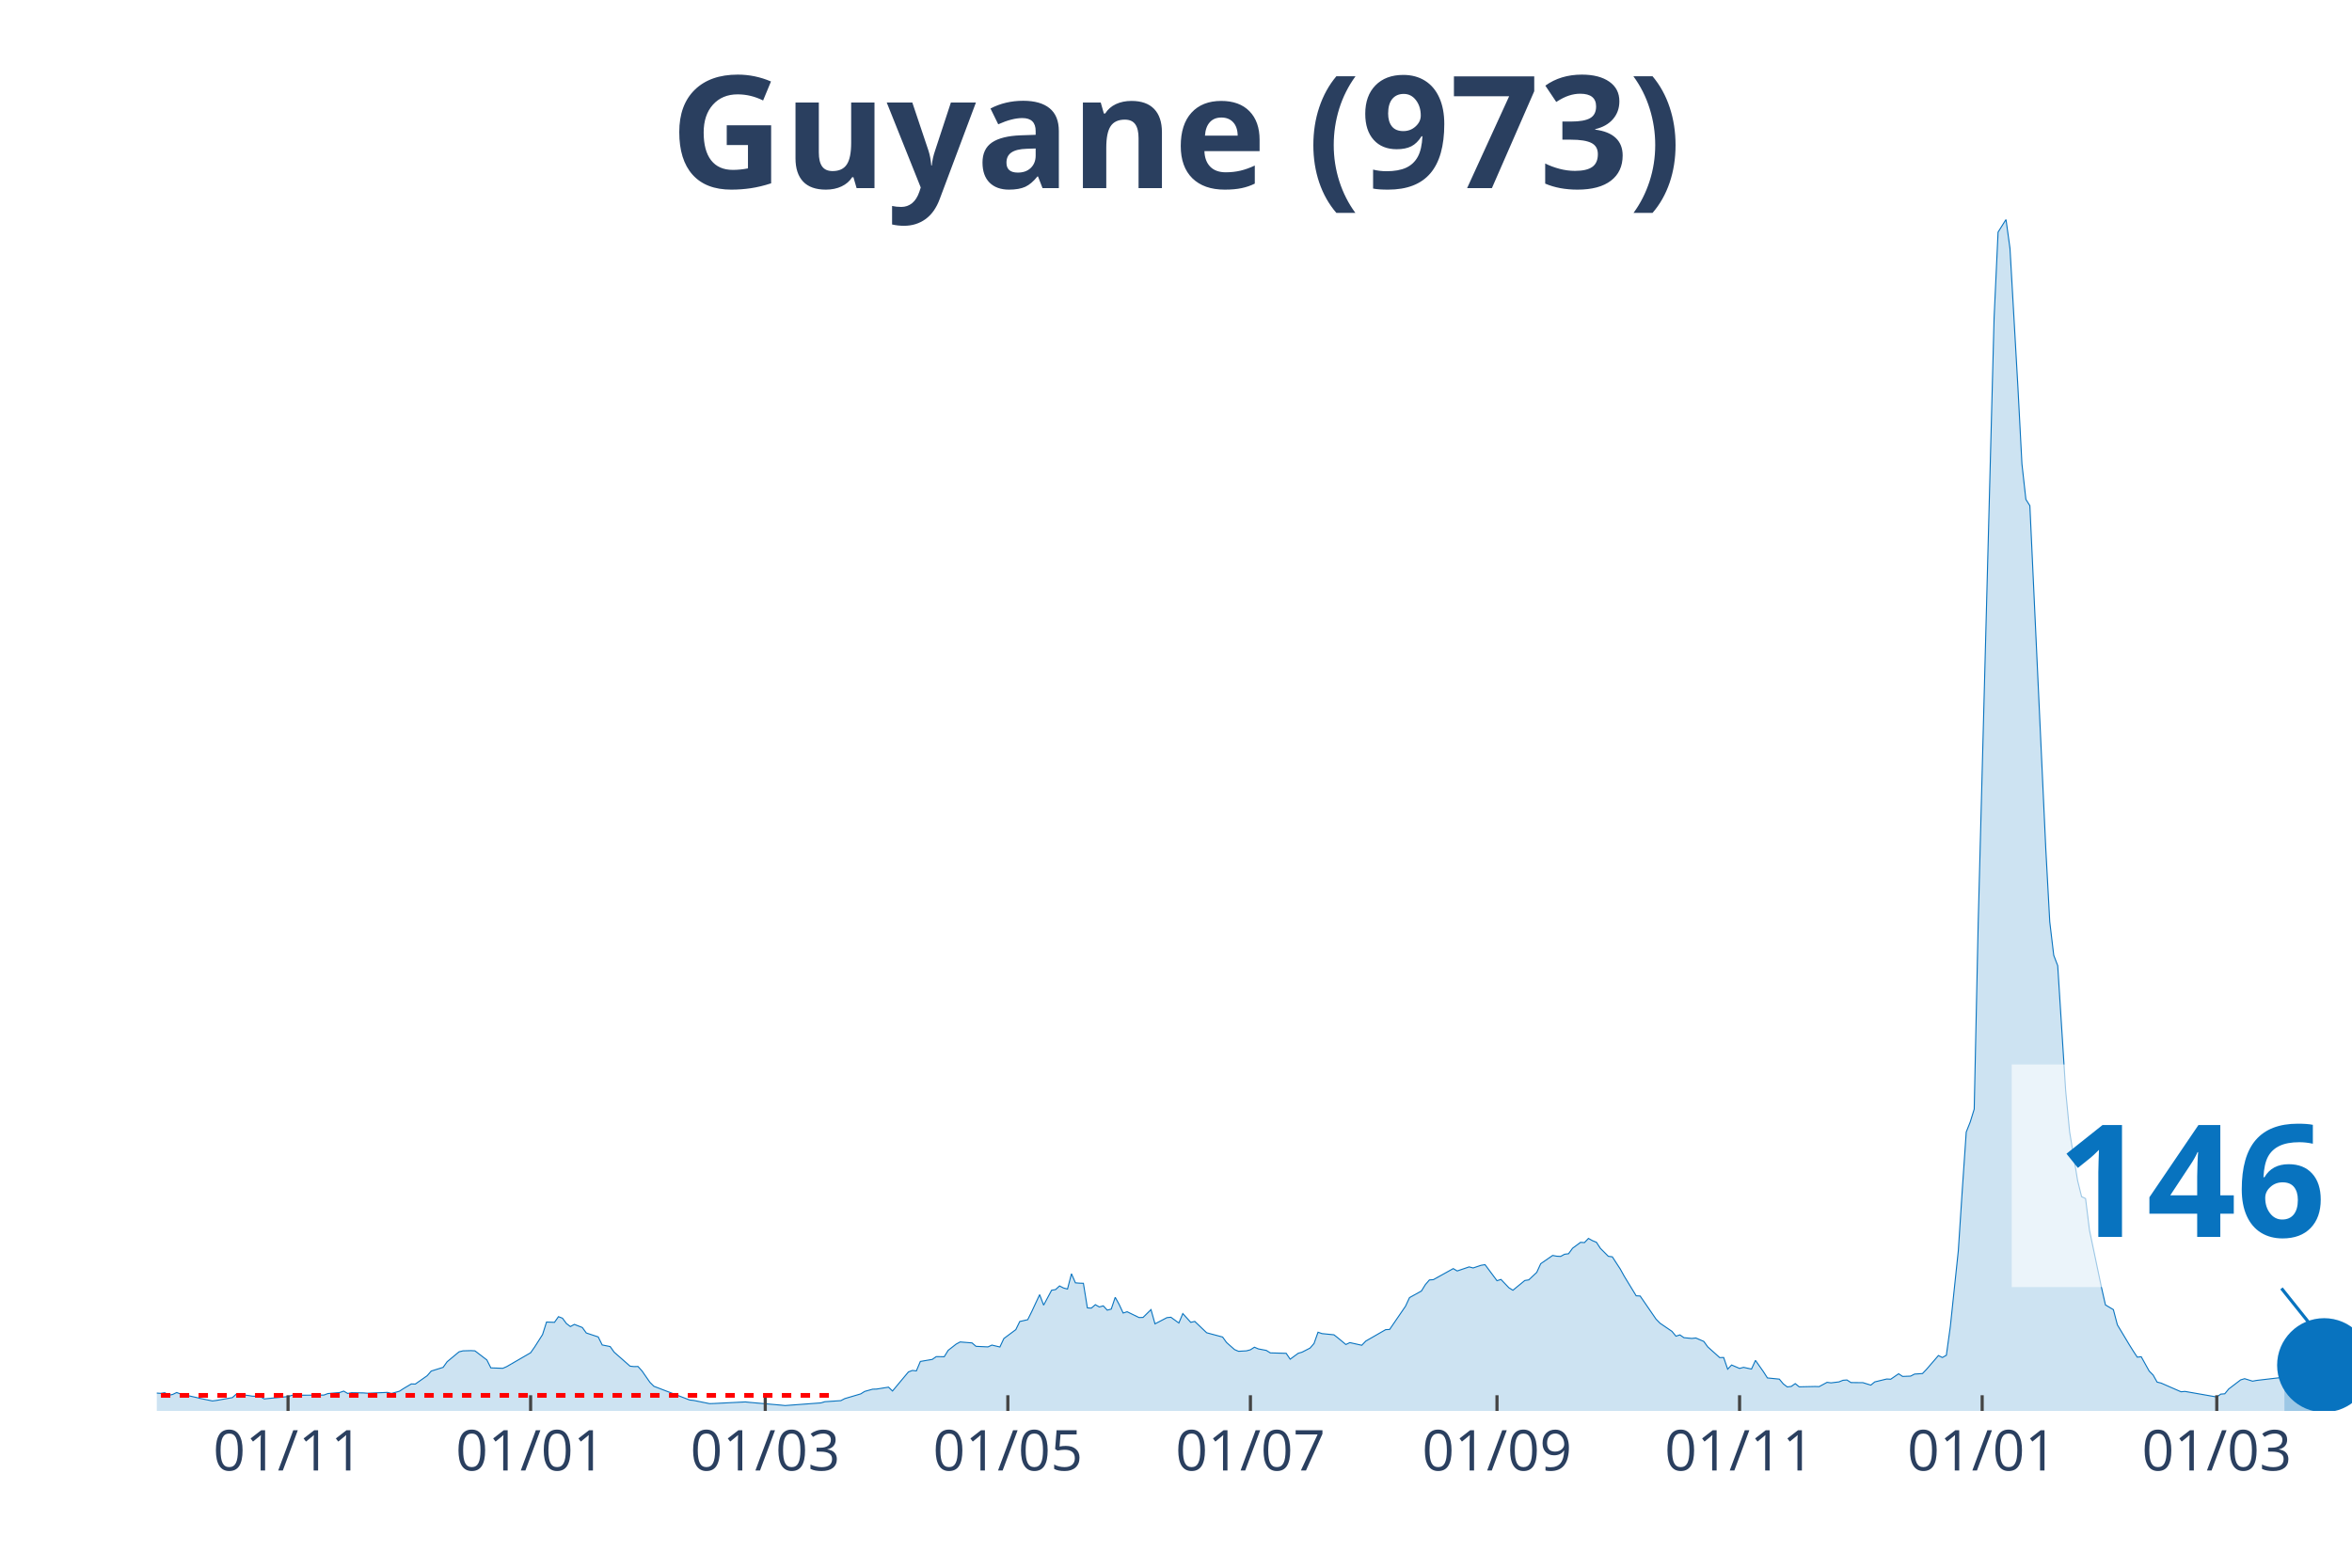
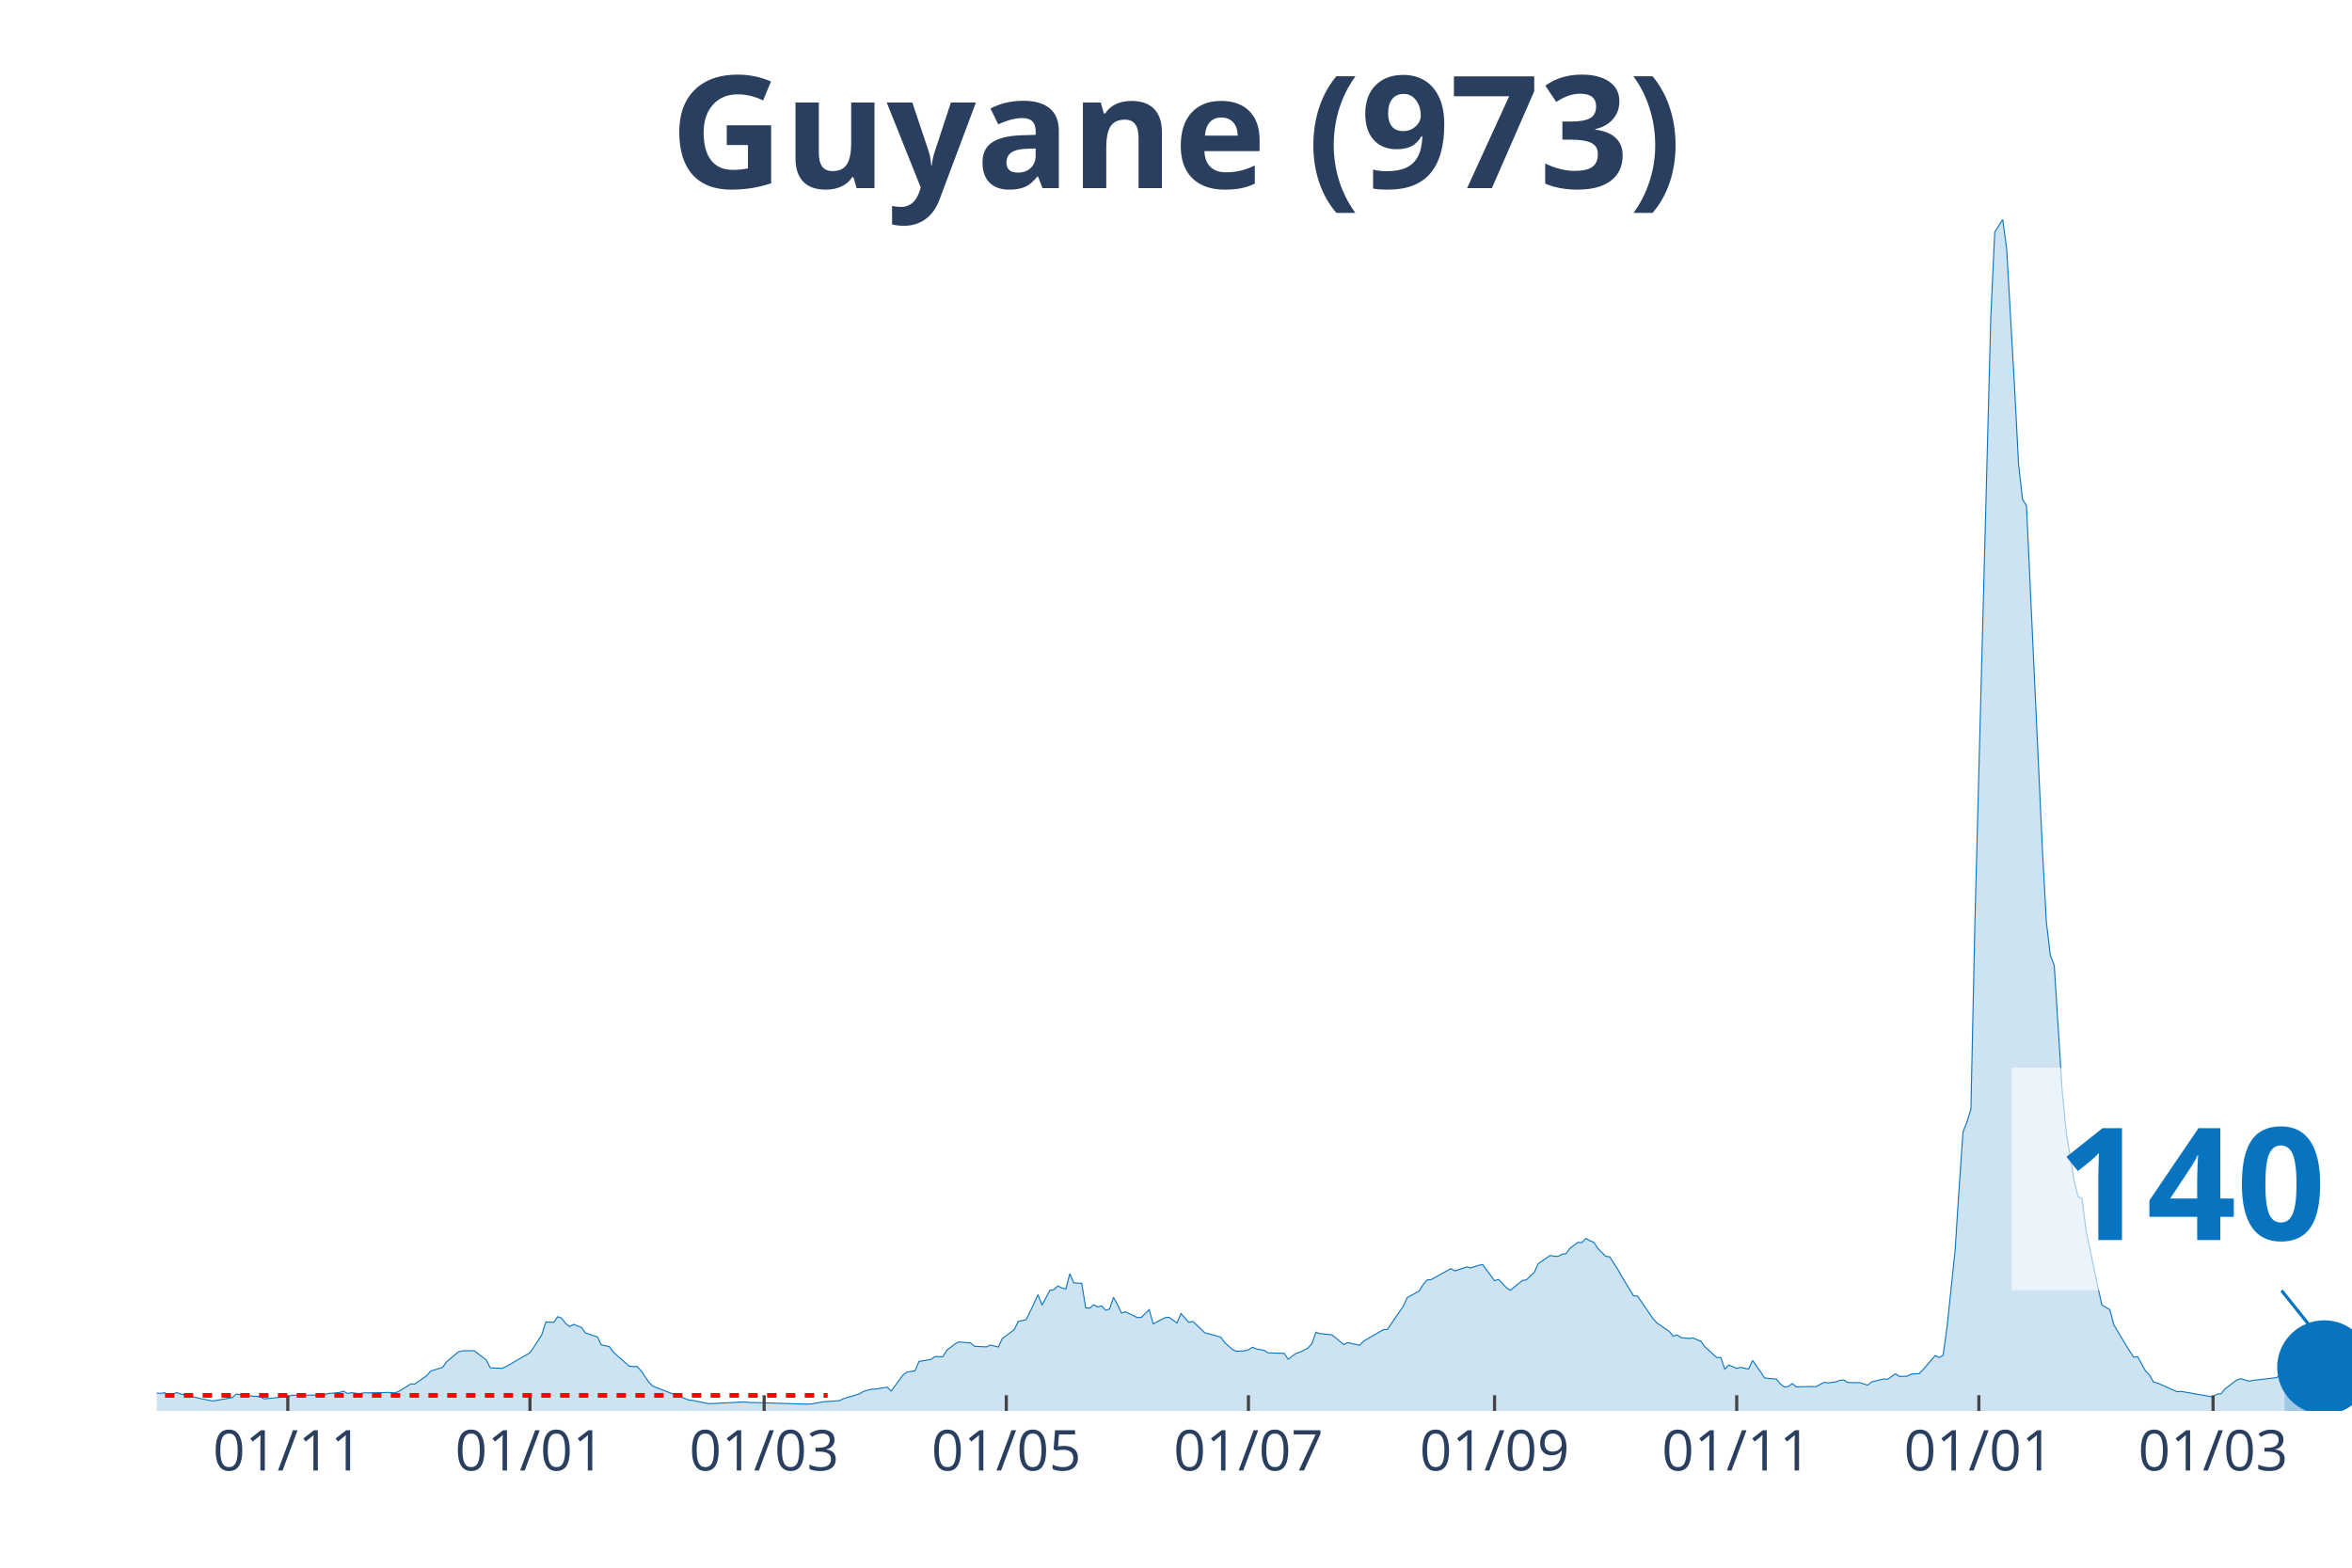
<svg xmlns="http://www.w3.org/2000/svg" class="main-svg" width="1125" height="750" style="" viewBox="0 0 750 500">
  <rect x="0" y="0" width="750" height="500" style="fill: rgb(0, 0, 0); fill-opacity: 0;" />
-   <defs id="defs-4b5f4d">
+   <defs id="defs-0d5852">
    <g class="clips">
-       <clipPath id="clip4b5f4dxyplot" class="plotclip">
+       <clipPath id="clip0d5852xyplot" class="plotclip">
        <rect width="700" height="380" />
      </clipPath>
-       <clipPath class="axesclip" id="clip4b5f4dx">
+       <clipPath class="axesclip" id="clip0d5852x">
        <rect x="50" y="0" width="700" height="500" />
      </clipPath>
-       <clipPath class="axesclip" id="clip4b5f4dy">
+       <clipPath class="axesclip" id="clip0d5852y">
        <rect x="0" y="70" width="750" height="380" />
      </clipPath>
-       <clipPath class="axesclip" id="clip4b5f4dxy">
+       <clipPath class="axesclip" id="clip0d5852xy">
        <rect x="50" y="70" width="700" height="380" />
      </clipPath>
    </g>
    <g class="gradients" />
  </defs>
  <g class="bglayer">
    <rect class="bg" x="50" y="70" width="700" height="380" style="fill: rgb(0, 0, 0); fill-opacity: 0; stroke-width: 0;" />
  </g>
  <g class="layer-below">
    <g class="imagelayer" />
    <g class="shapelayer" />
  </g>
  <g class="cartesianlayer">
    <g class="subplot xy">
      <g class="layer-subplot">
        <g class="shapelayer" />
        <g class="imagelayer" />
      </g>
      <g class="gridlayer">
        <g class="x">
-           <path class="xgrid crisp" transform="translate(91.85,0)" d="M0,70v380" style="stroke: rgb(255, 255, 255); stroke-opacity: 1; stroke-width: 1px;" />
-           <path class="xgrid crisp" transform="translate(169.2,0)" d="M0,70v380" style="stroke: rgb(255, 255, 255); stroke-opacity: 1; stroke-width: 1px;" />
-           <path class="xgrid crisp" transform="translate(244.02,0)" d="M0,70v380" style="stroke: rgb(255, 255, 255); stroke-opacity: 1; stroke-width: 1px;" />
-           <path class="xgrid crisp" transform="translate(321.38,0)" d="M0,70v380" style="stroke: rgb(255, 255, 255); stroke-opacity: 1; stroke-width: 1px;" />
-           <path class="xgrid crisp" transform="translate(398.73,0)" d="M0,70v380" style="stroke: rgb(255, 255, 255); stroke-opacity: 1; stroke-width: 1px;" />
-           <path class="xgrid crisp" transform="translate(477.36,0)" d="M0,70v380" style="stroke: rgb(255, 255, 255); stroke-opacity: 1; stroke-width: 1px;" />
-           <path class="xgrid crisp" transform="translate(554.71,0)" d="M0,70v380" style="stroke: rgb(255, 255, 255); stroke-opacity: 1; stroke-width: 1px;" />
-           <path class="xgrid crisp" transform="translate(632.07,0)" d="M0,70v380" style="stroke: rgb(255, 255, 255); stroke-opacity: 1; stroke-width: 1px;" />
-           <path class="xgrid crisp" transform="translate(706.88,0)" d="M0,70v380" style="stroke: rgb(255, 255, 255); stroke-opacity: 1; stroke-width: 1px;" />
+           <path class="xgrid crisp" transform="translate(91.77,0)" d="M0,70v380" style="stroke: rgb(255, 255, 255); stroke-opacity: 1; stroke-width: 1px;" />
+           <path class="xgrid crisp" transform="translate(168.99,0)" d="M0,70v380" style="stroke: rgb(255, 255, 255); stroke-opacity: 1; stroke-width: 1px;" />
+           <path class="xgrid crisp" transform="translate(243.67,0)" d="M0,70v380" style="stroke: rgb(255, 255, 255); stroke-opacity: 1; stroke-width: 1px;" />
+           <path class="xgrid crisp" transform="translate(320.89,0)" d="M0,70v380" style="stroke: rgb(255, 255, 255); stroke-opacity: 1; stroke-width: 1px;" />
+           <path class="xgrid crisp" transform="translate(398.1,0)" d="M0,70v380" style="stroke: rgb(255, 255, 255); stroke-opacity: 1; stroke-width: 1px;" />
+           <path class="xgrid crisp" transform="translate(476.58,0)" d="M0,70v380" style="stroke: rgb(255, 255, 255); stroke-opacity: 1; stroke-width: 1px;" />
+           <path class="xgrid crisp" transform="translate(553.8,0)" d="M0,70v380" style="stroke: rgb(255, 255, 255); stroke-opacity: 1; stroke-width: 1px;" />
+           <path class="xgrid crisp" transform="translate(631.01,0)" d="M0,70v380" style="stroke: rgb(255, 255, 255); stroke-opacity: 1; stroke-width: 1px;" />
+           <path class="xgrid crisp" transform="translate(705.7,0)" d="M0,70v380" style="stroke: rgb(255, 255, 255); stroke-opacity: 1; stroke-width: 1px;" />
        </g>
        <g class="y" />
      </g>
      <g class="zerolinelayer" />
      <path class="xlines-below" />
      <path class="ylines-below" />
      <g class="overlines-below" />
      <g class="xaxislayer-below" />
      <g class="yaxislayer-below" />
      <g class="overaxes-below" />
-       <g class="plot" transform="translate(50, 70)" clip-path="url('#clip4b5f4dxyplot')">
+       <g class="plot" transform="translate(50, 70)" clip-path="url('#clip0d5852xyplot')">
        <g class="scatterlayer mlayer">
-           <g class="trace scatter trace3b6391" style="stroke-miterlimit: 2;">
+           <g class="trace scatter tracedb00c3" style="stroke-miterlimit: 2;">
            <g class="fills">
              <g>
-                 <path class="js-fill" d="M678.44,380L-172.46,380L-172.46,379.86L-167.39,377.64L-166.12,376.52L-158.51,374.6L-157.25,375.05L-152.17,373.51L-150.91,372.86L-145.83,369.51L-144.57,368.66L-139.49,360.77L-138.22,359.92L-128.08,334.37L-126.81,335.12L-125.54,335.5L-124.28,338.37L-123.01,338.74L-121.74,336.11L-119.2,334.75L-117.93,336.83L-116.67,336.45L-115.4,333.07L-114.13,333.14L-112.86,335.74L-111.59,336.11L-110.33,338.78L-106.52,342.94L-105.25,345.98L-102.72,348.71L-101.45,352.13L-97.64,358.28L-96.38,358.89L-95.11,357.22L-93.84,358.35L-92.57,357.12L-91.3,355.85L-90.04,357.77L-86.23,357.01L-84.96,357.94L-74.82,364.53L-73.55,366.17L-51.99,371.15L-50.72,371.26L-43.12,371.87L-41.85,371.8L-39.31,370.33L-38.04,371.02L-34.24,372.04L-32.97,371.63L-30.43,372.93L-29.17,372.49L-25.36,372.76L-24.09,373.37L-20.29,374.26L-19.02,374.88L-15.22,374.57L-13.95,374.74L-11.41,374.67L-10.14,374.02L-7.61,374.02L-6.34,373.92L-3.8,373.58L-2.54,374.13L1.27,374.4L2.54,374.19L3.8,375.01L5.07,374.74L6.34,374.13L7.61,374.6L12.68,375.73L13.95,376.04L17.75,376.82L19.02,376.65L24.09,375.76L25.36,374.64L29.17,375.08L30.43,375.29L32.97,375.39L34.24,376.17L41.85,375.42L43.12,375.01L53.26,374.95L54.53,374.47L58.33,374.13L59.6,373.68L60.87,374.43L62.14,374.19L65.94,374.26L67.21,374.36L73.55,374.09L74.82,374.43L77.36,373.72L78.62,372.9L81.16,371.39L82.43,371.43L86.23,368.76L87.5,367.29L91.3,366.1L92.57,364.32L96.38,361.15L97.64,360.84L100.18,360.77L101.45,360.84L105.25,363.74L106.52,366.27L110.33,366.41L111.59,365.86L119.2,361.45L120.47,359.64L123.01,355.65L124.28,351.65L126.81,351.75L128.08,349.94L129.35,350.42L130.62,352.13L131.88,353.09L133.15,352.4L135.69,353.39L136.96,355.14L140.76,356.4L142.03,358.96L144.57,359.47L145.83,361.25L150.91,365.72L152.17,365.86L153.44,365.83L154.71,367.23L157.25,370.88L158.51,372.14L169.93,376.52L171.2,376.65L176.27,377.68L177.54,377.64L187.68,377.13L188.95,377.27L199.09,378.16L200.36,378.29L211.78,377.44L213.04,377.06L218.12,376.72L219.38,376.07L224.46,374.57L225.72,373.78L228.26,373.07L229.53,373.03L233.33,372.42L234.6,373.65L239.67,367.57L240.94,367.09L242.21,367.23L243.48,364.22L247.28,363.57L248.55,362.68L251.09,362.72L252.36,360.67L254.89,358.69L256.16,358L259.96,358.31L261.23,359.4L265.04,359.58L266.3,359L268.84,359.61L270.11,356.91L273.91,354.08L275.18,351.48L277.72,350.9L278.99,348.34L281.52,342.91L282.79,346.26L285.33,341.51L286.59,341.3L287.86,340.14L289.13,340.79L290.4,341.13L291.67,336.25L292.93,339.15L294.2,339.25L295.47,339.29L296.74,347.14L298.01,347.21L299.28,346.12L300.54,346.84L301.81,346.49L303.08,347.86L304.35,347.52L305.62,343.76L306.88,346.05L308.15,348.78L309.42,348.37L313.22,350.22L314.49,350.18L317.03,347.69L318.3,352.23L322.1,350.25L323.37,350.12L325.91,351.96L327.17,348.95L329.71,351.75L330.98,351.45L334.78,355.07L336.05,355.41L339.86,356.43L341.12,358.18L343.66,360.43L344.93,360.98L347.46,360.84L348.73,360.5L350,359.68L351.27,360.22L353.8,360.7L355.07,361.49L360.14,361.63L361.41,363.5L363.95,361.63L365.22,361.25L367.75,359.95L369.02,358.48L370.29,354.9L371.56,355.34L375.36,355.72L376.63,356.71L379.17,358.82L380.43,358.21L384.24,359.06L385.51,357.73L391.85,354.08L393.12,354.01L398.19,346.6L399.46,343.86L403.26,341.75L404.53,339.7L405.8,338.23L407.07,338.13L413.41,334.61L414.67,335.36L418.48,334.06L419.75,334.4L422.28,333.55L423.55,333.35L427.36,338.47L428.62,338.06L431.16,340.72L432.43,341.51L436.23,338.4L437.5,338.2L440.04,335.8L441.3,333.04L445.11,330.41L446.38,330.65L447.64,330.72L448.91,330.03L450.18,329.86L451.45,328.12L453.99,326.24L455.25,326.31L456.52,324.98L457.79,325.69L459.06,326.21L460.33,328.15L462.86,330.68L464.13,330.85L466.67,334.75L467.93,337.03L471.74,343.28L473.01,343.35L478.08,350.73L479.35,352.03L483.15,354.62L484.42,356.16L485.69,355.75L486.96,356.64L489.49,356.88L490.76,356.74L493.3,357.83L494.57,359.58L498.37,362.99L499.64,362.96L500.91,366.68L502.17,365.35L504.71,366.44L505.98,366.1L508.51,366.65L509.78,363.88L512.32,367.5L513.59,369.48L517.39,369.86L518.66,371.39L519.93,372.35L521.2,372.18L522.46,371.29L523.73,372.32L528.8,372.21L530.07,372.25L532.61,370.88L533.88,371.05L536.41,370.74L537.68,370.23L538.95,370.13L540.22,370.95L542.75,370.98L544.02,370.98L546.56,371.77L547.83,370.74L551.63,369.82L552.9,369.89L555.43,368.15L556.7,369L559.24,368.9L560.51,368.25L563.04,368.08L564.31,366.75L568.12,362.34L569.38,362.96L570.65,362.24L571.92,353.05L574.46,328.94L575.72,309.61L576.99,291.06L578.26,287.85L579.53,283.75L580.8,224.39L585.87,31.39L587.14,4.03L589.67,0L590.94,9.22L593.48,53.72L594.75,77.97L596.01,89.28L597.28,91.29L602.36,200.79L603.62,223.98L604.89,234.67L606.16,237.99L608.7,277.95L609.96,290.99L612.5,306.53L613.77,311.66L615.04,312.27L616.3,322.42L620.11,340.59L621.38,346.19L623.91,347.69L625.18,352.54L628.99,358.89L630.25,360.91L631.52,362.85L632.79,362.72L635.33,367.29L636.59,368.56L637.86,370.81L639.13,371.12L645.47,373.89L646.74,373.78L656.88,375.56L658.15,374.64L659.42,374.54L660.69,373L664.49,370.1L665.76,369.72L668.3,370.51L669.57,370.27L677.17,369.38L678.44,368.35" style="fill: rgb(8, 115, 191); fill-opacity: 0.2; stroke-width: 0;" />
+                 <path class="js-fill" d="M678.48,380L-172.15,380L-172.15,379.86L-167.09,377.64L-165.82,376.52L-158.23,374.6L-156.96,375.05L-151.9,373.51L-150.63,372.86L-145.57,369.51L-144.3,368.66L-139.24,360.77L-137.97,359.92L-127.85,334.37L-126.58,335.12L-125.32,335.5L-124.05,338.37L-122.78,338.74L-121.52,336.11L-118.99,334.75L-117.72,336.83L-116.46,336.45L-115.19,333.07L-113.92,333.14L-112.66,335.74L-111.39,336.11L-110.13,338.78L-106.33,342.94L-105.06,345.98L-102.53,348.71L-101.27,352.13L-97.47,358.28L-96.2,358.89L-94.94,357.22L-93.67,358.35L-92.41,357.12L-91.14,355.85L-89.87,357.77L-86.08,357.01L-84.81,357.94L-74.68,364.53L-73.42,366.17L-51.9,371.15L-50.63,371.26L-43.04,371.87L-41.77,371.8L-39.24,370.33L-37.97,371.02L-34.18,372.04L-32.91,371.63L-30.38,372.93L-29.11,372.49L-25.32,372.76L-24.05,373.37L-20.25,374.26L-18.99,374.88L-15.19,374.57L-13.92,374.74L-11.39,374.67L-10.13,374.02L-7.59,374.02L-6.33,373.92L-3.8,373.58L-2.53,374.13L1.27,374.4L2.53,374.19L3.8,375.01L5.06,374.74L6.33,374.13L7.59,374.6L12.66,375.73L13.92,376.04L17.72,376.82L18.99,376.65L24.05,375.76L25.32,374.64L29.11,375.08L30.38,375.29L32.91,375.39L34.18,376.17L41.77,375.42L43.04,375.01L53.16,374.95L54.43,374.47L58.23,374.13L59.49,373.68L60.76,374.43L62.03,374.19L64.56,374.5L65.82,374.26L72.15,374.16L73.42,374.09L75.95,374.23L77.22,373.72L81.01,371.39L82.28,371.43L86.08,368.76L87.34,367.29L91.14,366.1L92.41,364.32L96.2,361.15L97.47,360.84L100,360.77L101.27,360.84L105.06,363.74L106.33,366.27L110.13,366.41L111.39,365.86L118.99,361.45L120.25,359.64L122.78,355.65L124.05,351.65L126.58,351.75L127.85,349.94L129.11,350.42L130.38,352.13L131.65,353.09L132.91,352.4L135.44,353.39L136.71,355.14L140.51,356.4L141.77,358.96L144.3,359.47L145.57,361.25L150.63,365.72L151.9,365.86L153.16,365.83L154.43,367.23L156.96,370.88L158.23,372.14L169.62,376.52L170.89,376.65L175.95,377.68L177.22,377.64L187.34,377.13L188.61,377.27L207.59,377.85L208.86,377.75L212.66,377.06L213.92,376.99L217.72,376.72L218.99,376.07L224.05,374.57L225.32,373.78L227.85,373.07L229.11,373.03L232.91,372.42L234.18,373.65L237.97,368.52L239.24,367.57L241.77,367.23L243.04,364.22L246.84,363.57L248.1,362.68L250.63,362.72L251.9,360.67L254.43,358.69L255.7,358L259.49,358.31L260.76,359.4L264.56,359.58L265.82,359L268.35,359.61L269.62,356.91L273.42,354.08L274.68,351.48L277.22,350.9L278.48,348.34L281.01,342.91L282.28,346.26L284.81,341.51L286.08,341.3L287.34,340.14L288.61,340.79L289.87,341.13L291.14,336.25L292.41,339.15L293.67,339.25L294.94,339.29L296.2,347.14L297.47,347.21L298.73,346.12L300,346.84L301.27,346.49L302.53,347.86L303.8,347.52L305.06,343.76L306.33,346.05L307.59,348.78L308.86,348.37L312.66,350.22L313.92,350.18L316.46,347.69L317.72,352.23L321.52,350.25L322.78,350.12L325.32,351.96L326.58,348.95L329.11,351.75L330.38,351.45L334.18,355.07L335.44,355.41L339.24,356.43L340.51,358.18L343.04,360.43L344.3,360.98L346.84,360.84L348.1,360.5L349.37,359.68L350.63,360.22L353.16,360.7L354.43,361.49L359.49,361.63L360.76,363.5L363.29,361.63L364.56,361.25L367.09,359.95L368.35,358.48L369.62,354.9L370.89,355.34L374.68,355.72L375.95,356.71L378.48,358.82L379.75,358.21L383.54,359.06L384.81,357.73L391.14,354.08L392.41,354.01L397.47,346.6L398.73,343.86L402.53,341.75L403.8,339.7L405.06,338.23L406.33,338.13L412.66,334.61L413.92,335.36L417.72,334.06L418.99,334.4L421.52,333.55L422.78,333.35L426.58,338.47L427.85,338.06L430.38,340.72L431.65,341.51L435.44,338.4L436.71,338.2L439.24,335.8L440.51,333.04L444.3,330.41L445.57,330.65L446.84,330.72L448.1,330.03L449.37,329.86L450.63,328.12L453.16,326.24L454.43,326.31L455.7,324.98L456.96,325.69L458.23,326.21L459.49,328.15L462.03,330.68L463.29,330.85L465.82,334.75L467.09,337.03L470.89,343.28L472.15,343.35L477.22,350.73L478.48,352.03L482.28,354.62L483.54,356.16L484.81,355.75L486.08,356.64L488.61,356.88L489.87,356.74L492.41,357.83L493.67,359.58L497.47,362.99L498.73,362.96L500,366.68L501.27,365.35L503.8,366.44L505.06,366.1L507.59,366.65L508.86,363.88L511.39,367.5L512.66,369.48L516.46,369.86L517.72,371.39L518.99,372.35L520.25,372.18L521.52,371.29L522.78,372.32L527.85,372.21L529.11,372.25L531.65,370.88L532.91,371.05L535.44,370.74L536.71,370.23L537.97,370.13L539.24,370.95L541.77,370.98L543.04,370.98L545.57,371.77L546.84,370.74L550.63,369.82L551.9,369.89L554.43,368.15L555.7,369L558.23,368.9L559.49,368.25L562.03,368.08L563.29,366.75L567.09,362.34L568.35,362.96L569.62,362.24L570.89,353.05L573.42,328.94L574.68,309.61L575.95,291.06L577.22,287.85L578.48,283.75L579.75,224.39L584.81,31.39L586.08,4.03L588.61,0L589.87,9.22L592.41,53.72L593.67,77.97L594.94,89.28L596.2,91.29L601.27,200.79L602.53,223.98L603.8,234.67L605.06,237.99L607.59,277.95L608.86,290.99L611.39,306.53L612.66,311.66L613.92,312.27L615.19,322.42L618.99,340.59L620.25,346.19L622.78,347.69L624.05,352.54L627.85,358.89L629.11,360.91L630.38,362.85L631.65,362.72L634.18,367.29L635.44,368.56L636.71,370.81L637.97,371.12L644.3,373.89L645.57,373.78L655.7,375.56L656.96,374.64L658.23,374.54L659.49,373L663.29,370.1L664.56,369.72L667.09,370.51L668.35,370.27L675.95,369.38L677.22,368.35L678.48,368.52" style="fill: rgb(8, 115, 191); fill-opacity: 0.2; stroke-width: 0;" />
              </g>
            </g>
            <g class="errorbars" />
            <g class="lines">
-               <path class="js-line" d="M-172.46,379.86L-167.39,377.64L-166.12,376.52L-158.51,374.6L-157.25,375.05L-152.17,373.51L-150.91,372.86L-145.83,369.51L-144.57,368.66L-139.49,360.77L-138.22,359.92L-128.08,334.37L-126.81,335.12L-125.54,335.5L-124.28,338.37L-123.01,338.74L-121.74,336.11L-119.2,334.75L-117.93,336.83L-116.67,336.45L-115.4,333.07L-114.13,333.14L-112.86,335.74L-111.59,336.11L-110.33,338.78L-106.52,342.94L-105.25,345.98L-102.72,348.71L-101.45,352.13L-97.64,358.28L-96.38,358.89L-95.11,357.22L-93.84,358.35L-92.57,357.12L-91.3,355.85L-90.04,357.77L-86.23,357.01L-84.96,357.94L-74.82,364.53L-73.55,366.17L-51.99,371.15L-50.72,371.26L-43.12,371.87L-41.85,371.8L-39.31,370.33L-38.04,371.02L-34.24,372.04L-32.97,371.63L-30.43,372.93L-29.17,372.49L-25.36,372.76L-24.09,373.37L-20.29,374.26L-19.02,374.88L-15.22,374.57L-13.95,374.74L-11.41,374.67L-10.14,374.02L-7.61,374.02L-6.34,373.92L-3.8,373.58L-2.54,374.13L1.27,374.4L2.54,374.19L3.8,375.01L5.07,374.74L6.34,374.13L7.61,374.6L12.68,375.73L13.95,376.04L17.75,376.82L19.02,376.65L24.09,375.76L25.36,374.64L29.17,375.08L30.43,375.29L32.97,375.39L34.24,376.17L41.85,375.42L43.12,375.01L53.26,374.95L54.53,374.47L58.33,374.13L59.6,373.68L60.87,374.43L62.14,374.19L65.94,374.26L67.21,374.36L73.55,374.09L74.82,374.43L77.36,373.72L78.62,372.9L81.16,371.39L82.43,371.43L86.23,368.76L87.5,367.29L91.3,366.1L92.57,364.32L96.38,361.15L97.64,360.84L100.18,360.77L101.45,360.84L105.25,363.74L106.52,366.27L110.33,366.41L111.59,365.86L119.2,361.45L120.47,359.64L123.01,355.65L124.28,351.65L126.81,351.75L128.08,349.94L129.35,350.42L130.62,352.13L131.88,353.09L133.15,352.4L135.69,353.39L136.96,355.14L140.76,356.4L142.03,358.96L144.57,359.47L145.83,361.25L150.91,365.72L152.17,365.86L153.44,365.83L154.71,367.23L157.25,370.88L158.51,372.14L169.93,376.52L171.2,376.65L176.27,377.68L177.54,377.64L187.68,377.13L188.95,377.27L199.09,378.16L200.36,378.29L211.78,377.44L213.04,377.06L218.12,376.72L219.38,376.07L224.46,374.57L225.72,373.78L228.26,373.07L229.53,373.03L233.33,372.42L234.6,373.65L239.67,367.57L240.94,367.09L242.21,367.23L243.48,364.22L247.28,363.57L248.55,362.68L251.09,362.72L252.36,360.67L254.89,358.69L256.16,358L259.96,358.31L261.23,359.4L265.04,359.58L266.3,359L268.84,359.61L270.11,356.91L273.91,354.08L275.18,351.48L277.72,350.9L278.99,348.34L281.52,342.91L282.79,346.26L285.33,341.51L286.59,341.3L287.86,340.14L289.13,340.79L290.4,341.13L291.67,336.25L292.93,339.15L294.2,339.25L295.47,339.29L296.74,347.14L298.01,347.21L299.28,346.12L300.54,346.84L301.81,346.49L303.08,347.86L304.35,347.52L305.62,343.76L306.88,346.05L308.15,348.78L309.42,348.37L313.22,350.22L314.49,350.18L317.03,347.69L318.3,352.23L322.1,350.25L323.37,350.12L325.91,351.96L327.17,348.95L329.71,351.75L330.98,351.45L334.78,355.07L336.05,355.41L339.86,356.43L341.12,358.18L343.66,360.43L344.93,360.98L347.46,360.84L348.73,360.5L350,359.68L351.27,360.22L353.8,360.7L355.07,361.49L360.14,361.63L361.41,363.5L363.95,361.63L365.22,361.25L367.75,359.95L369.02,358.48L370.29,354.9L371.56,355.34L375.36,355.72L376.63,356.71L379.17,358.82L380.43,358.21L384.24,359.06L385.51,357.73L391.85,354.08L393.12,354.01L398.19,346.6L399.46,343.86L403.26,341.75L404.53,339.7L405.8,338.23L407.07,338.13L413.41,334.61L414.67,335.36L418.48,334.06L419.75,334.4L422.28,333.55L423.55,333.35L427.36,338.47L428.62,338.06L431.16,340.72L432.43,341.51L436.23,338.4L437.5,338.2L440.04,335.8L441.3,333.04L445.11,330.41L446.38,330.65L447.64,330.72L448.91,330.03L450.18,329.86L451.45,328.12L453.99,326.24L455.25,326.31L456.52,324.98L457.79,325.69L459.06,326.21L460.33,328.15L462.86,330.68L464.13,330.85L466.67,334.75L467.93,337.03L471.74,343.28L473.01,343.35L478.08,350.73L479.35,352.03L483.15,354.62L484.42,356.16L485.69,355.75L486.96,356.64L489.49,356.88L490.76,356.74L493.3,357.83L494.57,359.58L498.37,362.99L499.64,362.96L500.91,366.68L502.17,365.35L504.71,366.44L505.98,366.1L508.51,366.65L509.78,363.88L512.32,367.5L513.59,369.48L517.39,369.86L518.66,371.39L519.93,372.35L521.2,372.18L522.46,371.29L523.73,372.32L528.8,372.21L530.07,372.25L532.61,370.88L533.88,371.05L536.41,370.74L537.68,370.23L538.95,370.13L540.22,370.95L542.75,370.98L544.02,370.98L546.56,371.77L547.83,370.74L551.63,369.82L552.9,369.89L555.43,368.15L556.7,369L559.24,368.9L560.51,368.25L563.04,368.08L564.31,366.75L568.12,362.34L569.38,362.96L570.65,362.24L571.92,353.05L574.46,328.94L575.72,309.61L576.99,291.06L578.26,287.85L579.53,283.75L580.8,224.39L585.87,31.39L587.14,4.03L589.67,0L590.94,9.22L593.48,53.72L594.75,77.97L596.01,89.28L597.28,91.29L602.36,200.79L603.62,223.98L604.89,234.67L606.16,237.99L608.7,277.95L609.96,290.99L612.5,306.53L613.77,311.66L615.04,312.27L616.3,322.42L620.11,340.59L621.38,346.19L623.91,347.69L625.18,352.54L628.99,358.89L630.25,360.91L631.52,362.85L632.79,362.72L635.33,367.29L636.59,368.56L637.86,370.81L639.13,371.12L645.47,373.89L646.74,373.78L656.88,375.56L658.15,374.64L659.42,374.54L660.69,373L664.49,370.1L665.76,369.72L668.3,370.51L669.57,370.27L677.17,369.38L678.44,368.35" style="vector-effect: non-scaling-stroke; fill: none; stroke: rgb(8, 115, 191); stroke-opacity: 1; stroke-width: 0.5px; opacity: 1;" />
+               <path class="js-line" d="M-172.15,379.86L-167.09,377.64L-165.82,376.52L-158.23,374.6L-156.96,375.05L-151.9,373.51L-150.63,372.86L-145.57,369.51L-144.3,368.66L-139.24,360.77L-137.97,359.92L-127.85,334.37L-126.58,335.12L-125.32,335.5L-124.05,338.37L-122.78,338.74L-121.52,336.11L-118.99,334.75L-117.72,336.83L-116.46,336.45L-115.19,333.07L-113.92,333.14L-112.66,335.74L-111.39,336.11L-110.13,338.78L-106.33,342.94L-105.06,345.98L-102.53,348.71L-101.27,352.13L-97.47,358.28L-96.2,358.89L-94.94,357.22L-93.67,358.35L-92.41,357.12L-91.14,355.85L-89.87,357.77L-86.08,357.01L-84.81,357.94L-74.68,364.53L-73.42,366.17L-51.9,371.15L-50.63,371.26L-43.04,371.87L-41.77,371.8L-39.24,370.33L-37.97,371.02L-34.18,372.04L-32.91,371.63L-30.38,372.93L-29.11,372.49L-25.32,372.76L-24.05,373.37L-20.25,374.26L-18.99,374.88L-15.19,374.57L-13.92,374.74L-11.39,374.67L-10.13,374.02L-7.59,374.02L-6.33,373.92L-3.8,373.58L-2.53,374.13L1.27,374.4L2.53,374.19L3.8,375.01L5.06,374.74L6.33,374.13L7.59,374.6L12.66,375.73L13.92,376.04L17.72,376.82L18.99,376.65L24.05,375.76L25.32,374.64L29.11,375.08L30.38,375.29L32.91,375.39L34.18,376.17L41.77,375.42L43.04,375.01L53.16,374.95L54.43,374.47L58.23,374.13L59.49,373.68L60.76,374.43L62.03,374.19L64.56,374.5L65.82,374.26L72.15,374.16L73.42,374.09L75.95,374.23L77.22,373.72L81.01,371.39L82.28,371.43L86.08,368.76L87.34,367.29L91.14,366.1L92.41,364.32L96.2,361.15L97.47,360.84L100,360.77L101.27,360.84L105.06,363.74L106.33,366.27L110.13,366.41L111.39,365.86L118.99,361.45L120.25,359.64L122.78,355.65L124.05,351.65L126.58,351.75L127.85,349.94L129.11,350.42L130.38,352.13L131.65,353.09L132.91,352.4L135.44,353.39L136.71,355.14L140.51,356.4L141.77,358.96L144.3,359.47L145.57,361.25L150.63,365.72L151.9,365.86L153.16,365.83L154.43,367.23L156.96,370.88L158.23,372.14L169.62,376.52L170.89,376.65L175.95,377.68L177.22,377.64L187.34,377.13L188.61,377.27L207.59,377.85L208.86,377.75L212.66,377.06L213.92,376.99L217.72,376.72L218.99,376.07L224.05,374.57L225.32,373.78L227.85,373.07L229.11,373.03L232.91,372.42L234.18,373.65L237.97,368.52L239.24,367.57L241.77,367.23L243.04,364.22L246.84,363.57L248.1,362.68L250.63,362.72L251.9,360.67L254.43,358.69L255.7,358L259.49,358.31L260.76,359.4L264.56,359.58L265.82,359L268.35,359.61L269.62,356.91L273.42,354.08L274.68,351.48L277.22,350.9L278.48,348.34L281.01,342.91L282.28,346.26L284.81,341.51L286.08,341.3L287.34,340.14L288.61,340.79L289.87,341.13L291.14,336.25L292.41,339.15L293.67,339.25L294.94,339.29L296.2,347.14L297.47,347.21L298.73,346.12L300,346.84L301.27,346.49L302.53,347.86L303.8,347.52L305.06,343.76L306.33,346.05L307.59,348.78L308.86,348.37L312.66,350.22L313.92,350.18L316.46,347.69L317.72,352.23L321.52,350.25L322.78,350.12L325.32,351.96L326.58,348.95L329.11,351.75L330.38,351.45L334.18,355.07L335.44,355.41L339.24,356.43L340.51,358.18L343.04,360.43L344.3,360.98L346.84,360.84L348.1,360.5L349.37,359.68L350.63,360.22L353.16,360.7L354.43,361.49L359.49,361.63L360.76,363.5L363.29,361.63L364.56,361.25L367.09,359.95L368.35,358.48L369.62,354.9L370.89,355.34L374.68,355.72L375.95,356.71L378.48,358.82L379.75,358.21L383.54,359.06L384.81,357.73L391.14,354.08L392.41,354.01L397.47,346.6L398.73,343.86L402.53,341.75L403.8,339.7L405.06,338.23L406.33,338.13L412.66,334.61L413.92,335.36L417.72,334.06L418.99,334.4L421.52,333.55L422.78,333.35L426.58,338.47L427.85,338.06L430.38,340.72L431.65,341.51L435.44,338.4L436.71,338.2L439.24,335.8L440.51,333.04L444.3,330.41L445.57,330.65L446.84,330.72L448.1,330.03L449.37,329.86L450.63,328.12L453.16,326.24L454.43,326.31L455.7,324.98L456.96,325.69L458.23,326.21L459.49,328.15L462.03,330.68L463.29,330.85L465.82,334.75L467.09,337.03L470.89,343.28L472.15,343.35L477.22,350.73L478.48,352.03L482.28,354.62L483.54,356.16L484.81,355.75L486.08,356.64L488.61,356.88L489.87,356.74L492.41,357.83L493.67,359.58L497.47,362.99L498.73,362.96L500,366.68L501.27,365.35L503.8,366.44L505.06,366.1L507.59,366.65L508.86,363.88L511.39,367.5L512.66,369.48L516.46,369.86L517.72,371.39L518.99,372.35L520.25,372.18L521.52,371.29L522.78,372.32L527.85,372.21L529.11,372.25L531.65,370.88L532.91,371.05L535.44,370.74L536.71,370.23L537.97,370.13L539.24,370.95L541.77,370.98L543.04,370.98L545.57,371.77L546.84,370.74L550.63,369.82L551.9,369.89L554.43,368.15L555.7,369L558.23,368.9L559.49,368.25L562.03,368.08L563.29,366.75L567.09,362.34L568.35,362.96L569.62,362.24L570.89,353.05L573.42,328.94L574.68,309.61L575.95,291.06L577.22,287.85L578.48,283.75L579.75,224.39L584.81,31.39L586.08,4.03L588.61,0L589.87,9.22L592.41,53.72L593.67,77.97L594.94,89.28L596.2,91.29L601.27,200.79L602.53,223.98L603.8,234.67L605.06,237.99L607.59,277.95L608.86,290.99L611.39,306.53L612.66,311.66L613.92,312.27L615.19,322.42L618.99,340.59L620.25,346.19L622.78,347.69L624.05,352.54L627.85,358.89L629.11,360.91L630.38,362.85L631.65,362.72L634.18,367.29L635.44,368.56L636.71,370.81L637.97,371.12L644.3,373.89L645.57,373.78L655.7,375.56L656.96,374.64L658.23,374.54L659.49,373L663.29,370.1L664.56,369.72L667.09,370.51L668.35,370.27L675.95,369.38L677.22,368.35L678.48,368.52" style="vector-effect: non-scaling-stroke; fill: none; stroke: rgb(8, 115, 191); stroke-opacity: 1; stroke-width: 0.5px; opacity: 1;" />
            </g>
            <g class="points" />
            <g class="text" />
          </g>
-           <g class="trace scatter trace94e206" style="stroke-miterlimit: 2;">
+           <g class="trace scatter trace480505" style="stroke-miterlimit: 2;">
            <g class="fills">
              <g>
-                 <path class="js-fill" d="M691.12,380L678.44,380L678.44,368.35L680.98,368.11L682.25,367.4L684.78,365.86L686.05,365.86L687.32,366.24L688.59,365.83L691.12,365.42" style="fill: rgb(8, 115, 191); fill-opacity: 0.4; stroke-width: 0;" />
+                 <path class="js-fill" d="M691.14,380L678.48,380L678.48,368.52L682.28,366.51L683.54,365.86L688.61,365.76L689.87,365.38L691.14,366.1" style="fill: rgb(8, 115, 191); fill-opacity: 0.4; stroke-width: 0;" />
              </g>
            </g>
            <g class="errorbars" />
            <g class="lines">
-               <path class="js-line" d="M678.44,368.35L680.98,368.11L682.25,367.4L684.78,365.86L686.05,365.86L687.32,366.24L688.59,365.83L691.12,365.42" style="vector-effect: non-scaling-stroke; fill: none; stroke: rgb(8, 115, 191); stroke-opacity: 1; stroke-width: 2px; opacity: 1;" />
+               <path class="js-line" d="M678.48,368.52L682.28,366.51L683.54,365.86L688.61,365.76L689.87,365.38L691.14,366.1" style="vector-effect: non-scaling-stroke; fill: none; stroke: rgb(8, 115, 191); stroke-opacity: 1; stroke-width: 2px; opacity: 1;" />
            </g>
            <g class="points" />
            <g class="text" />
          </g>
-           <g class="trace scatter trace5c34f1" style="stroke-miterlimit: 2; opacity: 1;">
+           <g class="trace scatter trace7c7393" style="stroke-miterlimit: 2; opacity: 1;">
            <g class="fills" />
            <g class="errorbars" />
            <g class="lines" />
            <g class="points">
-               <path class="point" transform="translate(691.12,365.42)" d="M15,0A15,15 0 1,1 0,-15A15,15 0 0,1 15,0Z" style="opacity: 1; stroke-width: 0px; fill: rgb(8, 115, 191); fill-opacity: 1;" />
+               <path class="point" transform="translate(691.14,366.1)" d="M15,0A15,15 0 1,1 0,-15A15,15 0 0,1 15,0Z" style="opacity: 1; stroke-width: 0px; fill: rgb(8, 115, 191); fill-opacity: 1;" />
            </g>
            <g class="text" />
          </g>
        </g>
      </g>
      <g class="overplot" />
      <path class="xlines-above crisp" style="fill: none; stroke-width: 1px; stroke: rgb(0, 0, 0); stroke-opacity: 0;" d="" />
      <path class="ylines-above crisp" style="fill: none;" d="M0,0" />
      <g class="overlines-above" />
      <g class="xaxislayer-above">
-         <path class="xtick ticks crisp" d="M0,450v-5" transform="translate(91.85,0)" style="stroke: rgb(68, 68, 68); stroke-opacity: 1; stroke-width: 1px;" />
-         <path class="xtick ticks crisp" d="M0,450v-5" transform="translate(169.2,0)" style="stroke: rgb(68, 68, 68); stroke-opacity: 1; stroke-width: 1px;" />
-         <path class="xtick ticks crisp" d="M0,450v-5" transform="translate(244.02,0)" style="stroke: rgb(68, 68, 68); stroke-opacity: 1; stroke-width: 1px;" />
-         <path class="xtick ticks crisp" d="M0,450v-5" transform="translate(321.38,0)" style="stroke: rgb(68, 68, 68); stroke-opacity: 1; stroke-width: 1px;" />
-         <path class="xtick ticks crisp" d="M0,450v-5" transform="translate(398.73,0)" style="stroke: rgb(68, 68, 68); stroke-opacity: 1; stroke-width: 1px;" />
-         <path class="xtick ticks crisp" d="M0,450v-5" transform="translate(477.36,0)" style="stroke: rgb(68, 68, 68); stroke-opacity: 1; stroke-width: 1px;" />
-         <path class="xtick ticks crisp" d="M0,450v-5" transform="translate(554.71,0)" style="stroke: rgb(68, 68, 68); stroke-opacity: 1; stroke-width: 1px;" />
-         <path class="xtick ticks crisp" d="M0,450v-5" transform="translate(632.07,0)" style="stroke: rgb(68, 68, 68); stroke-opacity: 1; stroke-width: 1px;" />
-         <path class="xtick ticks crisp" d="M0,450v-5" transform="translate(706.88,0)" style="stroke: rgb(68, 68, 68); stroke-opacity: 1; stroke-width: 1px;" />
+         <path class="xtick ticks crisp" d="M0,450v-5" transform="translate(91.77,0)" style="stroke: rgb(68, 68, 68); stroke-opacity: 1; stroke-width: 1px;" />
+         <path class="xtick ticks crisp" d="M0,450v-5" transform="translate(168.99,0)" style="stroke: rgb(68, 68, 68); stroke-opacity: 1; stroke-width: 1px;" />
+         <path class="xtick ticks crisp" d="M0,450v-5" transform="translate(243.67,0)" style="stroke: rgb(68, 68, 68); stroke-opacity: 1; stroke-width: 1px;" />
+         <path class="xtick ticks crisp" d="M0,450v-5" transform="translate(320.89,0)" style="stroke: rgb(68, 68, 68); stroke-opacity: 1; stroke-width: 1px;" />
+         <path class="xtick ticks crisp" d="M0,450v-5" transform="translate(398.1,0)" style="stroke: rgb(68, 68, 68); stroke-opacity: 1; stroke-width: 1px;" />
+         <path class="xtick ticks crisp" d="M0,450v-5" transform="translate(476.58,0)" style="stroke: rgb(68, 68, 68); stroke-opacity: 1; stroke-width: 1px;" />
+         <path class="xtick ticks crisp" d="M0,450v-5" transform="translate(553.8,0)" style="stroke: rgb(68, 68, 68); stroke-opacity: 1; stroke-width: 1px;" />
+         <path class="xtick ticks crisp" d="M0,450v-5" transform="translate(631.01,0)" style="stroke: rgb(68, 68, 68); stroke-opacity: 1; stroke-width: 1px;" />
+         <path class="xtick ticks crisp" d="M0,450v-5" transform="translate(705.7,0)" style="stroke: rgb(68, 68, 68); stroke-opacity: 1; stroke-width: 1px;" />
        <g class="xtick">
-           <text text-anchor="middle" x="0" y="469" transform="translate(91.85,0)" style="font-family: 'Open Sans', verdana, arial, sans-serif; font-size: 18px; fill: rgb(42, 63, 95); fill-opacity: 1; white-space: pre;">01/11</text>
+           <text text-anchor="middle" x="0" y="469" transform="translate(91.77,0)" style="font-family: 'Open Sans', verdana, arial, sans-serif; font-size: 18px; fill: rgb(42, 63, 95); fill-opacity: 1; white-space: pre;">01/11</text>
        </g>
        <g class="xtick">
-           <text text-anchor="middle" x="0" y="469" transform="translate(169.2,0)" style="font-family: 'Open Sans', verdana, arial, sans-serif; font-size: 18px; fill: rgb(42, 63, 95); fill-opacity: 1; white-space: pre;">01/01</text>
+           <text text-anchor="middle" x="0" y="469" transform="translate(168.99,0)" style="font-family: 'Open Sans', verdana, arial, sans-serif; font-size: 18px; fill: rgb(42, 63, 95); fill-opacity: 1; white-space: pre;">01/01</text>
        </g>
        <g class="xtick">
-           <text text-anchor="middle" x="0" y="469" transform="translate(244.02,0)" style="font-family: 'Open Sans', verdana, arial, sans-serif; font-size: 18px; fill: rgb(42, 63, 95); fill-opacity: 1; white-space: pre;">01/03</text>
+           <text text-anchor="middle" x="0" y="469" transform="translate(243.67,0)" style="font-family: 'Open Sans', verdana, arial, sans-serif; font-size: 18px; fill: rgb(42, 63, 95); fill-opacity: 1; white-space: pre;">01/03</text>
        </g>
        <g class="xtick">
-           <text text-anchor="middle" x="0" y="469" transform="translate(321.38,0)" style="font-family: 'Open Sans', verdana, arial, sans-serif; font-size: 18px; fill: rgb(42, 63, 95); fill-opacity: 1; white-space: pre;">01/05</text>
+           <text text-anchor="middle" x="0" y="469" transform="translate(320.89,0)" style="font-family: 'Open Sans', verdana, arial, sans-serif; font-size: 18px; fill: rgb(42, 63, 95); fill-opacity: 1; white-space: pre;">01/05</text>
        </g>
        <g class="xtick">
-           <text text-anchor="middle" x="0" y="469" transform="translate(398.73,0)" style="font-family: 'Open Sans', verdana, arial, sans-serif; font-size: 18px; fill: rgb(42, 63, 95); fill-opacity: 1; white-space: pre;">01/07</text>
+           <text text-anchor="middle" x="0" y="469" transform="translate(398.1,0)" style="font-family: 'Open Sans', verdana, arial, sans-serif; font-size: 18px; fill: rgb(42, 63, 95); fill-opacity: 1; white-space: pre;">01/07</text>
        </g>
        <g class="xtick">
-           <text text-anchor="middle" x="0" y="469" transform="translate(477.36,0)" style="font-family: 'Open Sans', verdana, arial, sans-serif; font-size: 18px; fill: rgb(42, 63, 95); fill-opacity: 1; white-space: pre;">01/09</text>
+           <text text-anchor="middle" x="0" y="469" transform="translate(476.58,0)" style="font-family: 'Open Sans', verdana, arial, sans-serif; font-size: 18px; fill: rgb(42, 63, 95); fill-opacity: 1; white-space: pre;">01/09</text>
        </g>
        <g class="xtick">
-           <text text-anchor="middle" x="0" y="469" transform="translate(554.71,0)" style="font-family: 'Open Sans', verdana, arial, sans-serif; font-size: 18px; fill: rgb(42, 63, 95); fill-opacity: 1; white-space: pre;">01/11</text>
+           <text text-anchor="middle" x="0" y="469" transform="translate(553.8,0)" style="font-family: 'Open Sans', verdana, arial, sans-serif; font-size: 18px; fill: rgb(42, 63, 95); fill-opacity: 1; white-space: pre;">01/11</text>
        </g>
        <g class="xtick">
-           <text text-anchor="middle" x="0" y="469" transform="translate(632.07,0)" style="font-family: 'Open Sans', verdana, arial, sans-serif; font-size: 18px; fill: rgb(42, 63, 95); fill-opacity: 1; white-space: pre;">01/01</text>
+           <text text-anchor="middle" x="0" y="469" transform="translate(631.01,0)" style="font-family: 'Open Sans', verdana, arial, sans-serif; font-size: 18px; fill: rgb(42, 63, 95); fill-opacity: 1; white-space: pre;">01/01</text>
        </g>
        <g class="xtick">
-           <text text-anchor="middle" x="0" y="469" transform="translate(706.88,0)" style="font-family: 'Open Sans', verdana, arial, sans-serif; font-size: 18px; fill: rgb(42, 63, 95); fill-opacity: 1; white-space: pre;">01/03</text>
+           <text text-anchor="middle" x="0" y="469" transform="translate(705.7,0)" style="font-family: 'Open Sans', verdana, arial, sans-serif; font-size: 18px; fill: rgb(42, 63, 95); fill-opacity: 1; white-space: pre;">01/03</text>
        </g>
      </g>
      <g class="yaxislayer-above" />
      <g class="overaxes-above" />
    </g>
  </g>
  <g class="polarlayer" />
  <g class="ternarylayer" />
  <g class="geolayer" />
  <g class="funnelarealayer" />
  <g class="pielayer" />
  <g class="treemaplayer" />
  <g class="sunburstlayer" />
  <g class="glimages" />
-   <defs id="topdefs-4b5f4d">
+   <defs id="topdefs-0d5852">
    <g class="clips" />
  </defs>
  <g class="layer-above">
    <g class="imagelayer" />
    <g class="shapelayer">
-       <path data-index="0" fill-rule="evenodd" d="M-662.68,445.04L264.31,445.04" clip-path="url('#clip4b5f4dxy')" style="opacity: 1; stroke: rgb(255, 0, 0); stroke-opacity: 1; fill: rgb(0, 0, 0); fill-opacity: 0; stroke-dasharray: 3px, 3px; stroke-width: 1.5px;" />
+       <path data-index="0" fill-rule="evenodd" d="M-661.39,445.04L263.92,445.04" clip-path="url('#clip0d5852xy')" style="opacity: 1; stroke: rgb(255, 0, 0); stroke-opacity: 1; fill: rgb(0, 0, 0); fill-opacity: 0; stroke-dasharray: 3px, 3px; stroke-width: 1.5px;" />
    </g>
  </g>
  <g class="infolayer">
    <g class="g-gtitle">
      <text class="gtitle" x="375" y="25" text-anchor="middle" dy="0.7em" style="font-family: 'Open Sans', verdana, arial, sans-serif; font-size: 50px; fill: rgb(42, 63, 95); opacity: 1; font-weight: normal; white-space: pre;">
        <tspan style="font-weight:bold">Guyane (973)</tspan>
      </text>
    </g>
    <g class="g-xtitle" />
    <g class="annotation" data-index="0" style="opacity: 1;">
-       <g class="annotation-text-g" transform="rotate(0,699.12,375.42)">
-         <g class="cursor-pointer" transform="translate(641, 339)">
+       <g class="annotation-text-g" transform="rotate(0,699.14,376.1)">
+         <g class="cursor-pointer" transform="translate(641, 340)">
          <rect class="bg" x="0.5" y="0.5" width="115" height="71" style="stroke-width: 1px; stroke: rgb(0, 0, 0); stroke-opacity: 0; fill: rgb(255, 255, 255); fill-opacity: 0.6;" />
          <text class="annotation-text" text-anchor="middle" x="57.812" y="55.5" style="font-family: 'Open Sans', verdana, arial, sans-serif; font-size: 50px; fill: rgb(8, 115, 191); fill-opacity: 1; white-space: pre;">
-             <tspan style="font-weight:bold">146 </tspan>
+             <tspan style="font-weight:bold">140 </tspan>
          </text>
        </g>
      </g>
      <g class="annotation-arrow-g" style="opacity: 1;">
-         <path d="M727.52,410.92L739.12,425.42" style="stroke-width: 1px; stroke: rgb(8, 115, 191); stroke-opacity: 1; stroke-dasharray: 0px, 0px, 18.569px, 18.569px;" />
+         <path d="M727.54,411.6L739.14,426.1" style="stroke-width: 1px; stroke: rgb(8, 115, 191); stroke-opacity: 1; stroke-dasharray: 0px, 0px, 18.569px, 18.569px;" />
      </g>
    </g>
  </g>
</svg>
